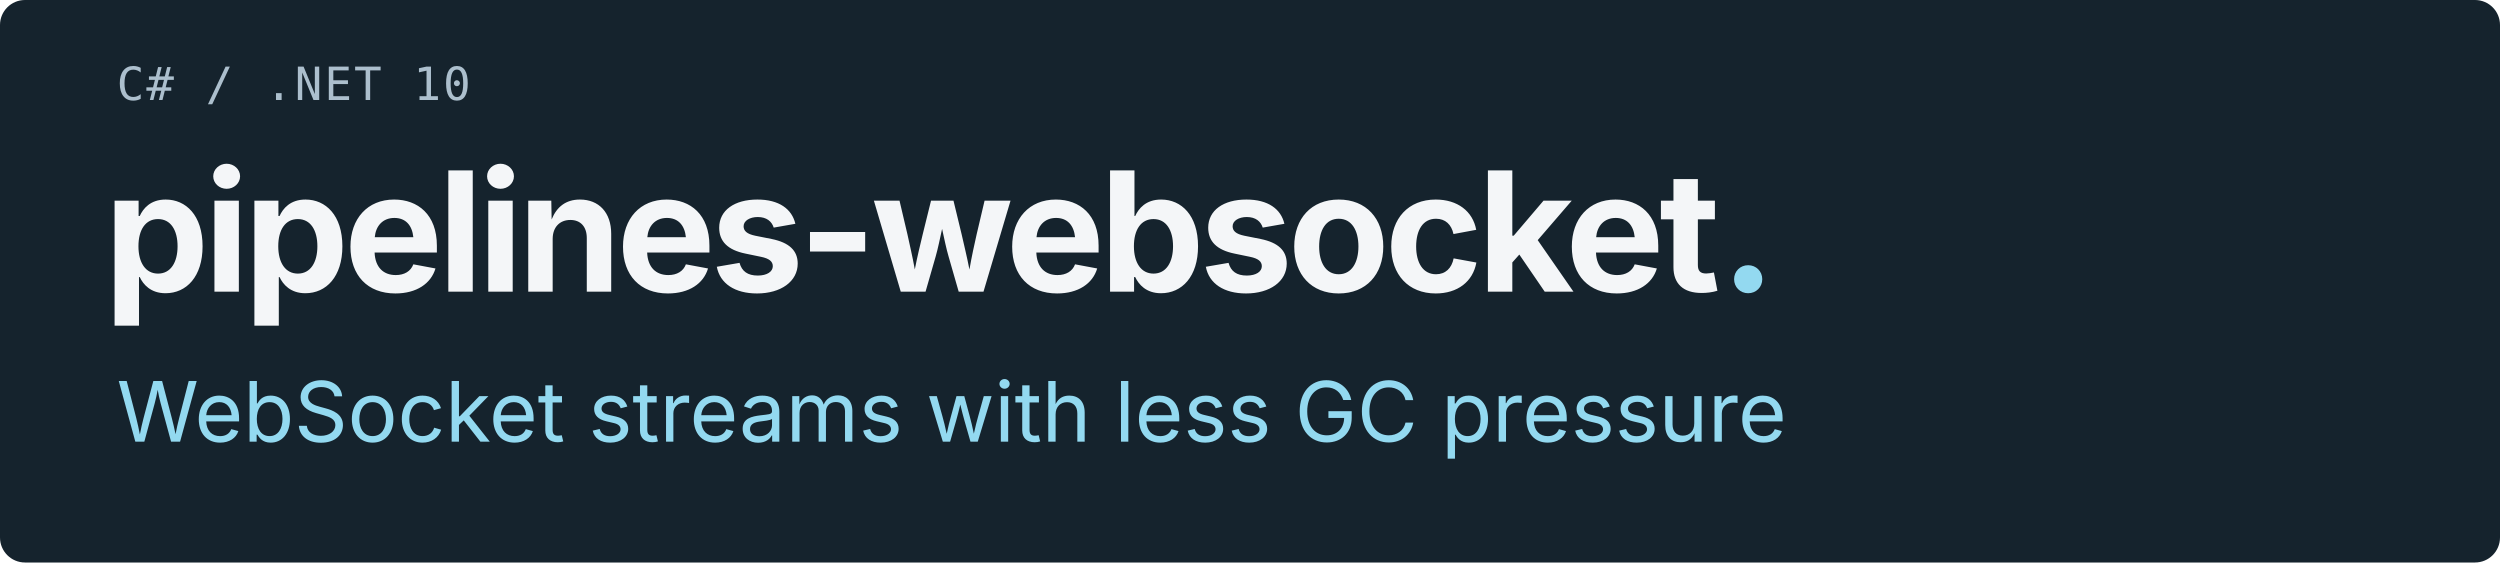
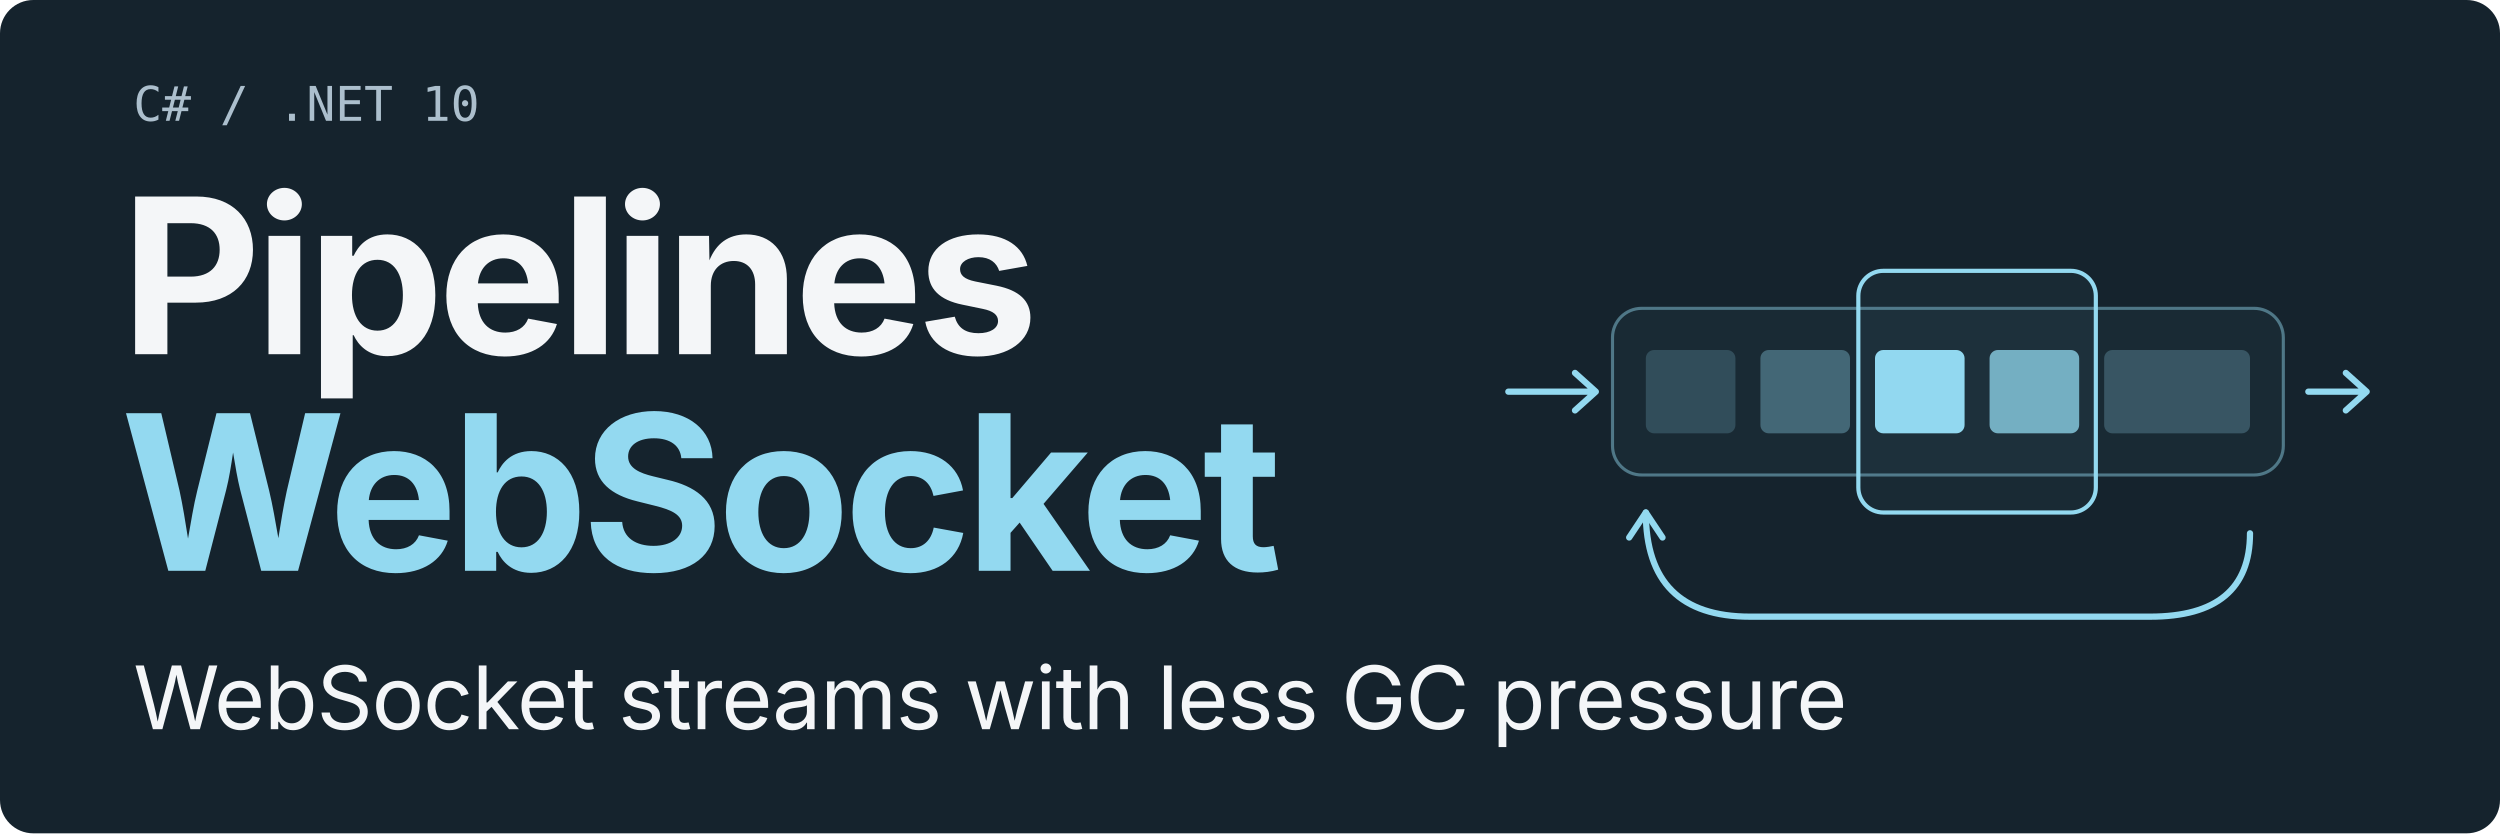
- <svg xmlns="http://www.w3.org/2000/svg" width="1200" height="270" viewBox="0 0 1200 270" role="img" aria-labelledby="title desc">
-   <rect width="1200" height="270" rx="12" fill="#15232d" />
+ <svg xmlns="http://www.w3.org/2000/svg" width="1200" height="400" viewBox="0 0 1200 400" role="img" aria-labelledby="title desc">
+   <rect width="1200" height="400" rx="16" fill="#15232d" />
  <g font-family="-apple-system, BlinkMacSystemFont, 'Segoe UI', sans-serif">
-     <text x="56" y="48" fill="#acbfcd" font-family="ui-monospace, 'SFMono-Regular', Consolas, monospace" font-size="22" letter-spacing="1">C# / .NET 10</text>
-     <text x="50" y="140" fill="#f4f6f8" font-size="80" font-weight="700" letter-spacing="-2.5">pipelines-websocket<tspan fill="#93d9f0">.</tspan>
-     </text>
-     <text x="56" y="212" fill="#93d9f0" font-size="40">WebSocket streams with less GC pressure</text>
+     <text x="64" y="58" fill="#acbfcd" font-family="ui-monospace, 'SFMono-Regular', Consolas, monospace" font-size="23">C# / .NET 10</text>
+     <g id="identity" font-size="104" font-weight="700" letter-spacing="-3">
+       <text x="58" y="170" fill="#f4f6f8">Pipelines</text>
+       <text x="58" y="274" fill="#93d9f0">WebSocket</text>
+     </g>
+     <g id="shared-receive-buffer">
+       <rect x="774" y="148" width="322" height="80" rx="14" fill="#93d9f0" fill-opacity="0.04" stroke="#93d9f0" stroke-opacity="0.45" stroke-width="1.5" />
+       <g fill="#93d9f0">
+         <rect x="790" y="168" width="43" height="40" rx="4" opacity="0.2" />
+         <rect x="845" y="168" width="43" height="40" rx="4" opacity="0.35" />
+         <rect x="900" y="168" width="43" height="40" rx="4" />
+         <rect x="955" y="168" width="43" height="40" rx="4" opacity="0.75" />
+         <rect x="1010" y="168" width="70" height="40" rx="4" opacity="0.25" />
+       </g>
+       <rect x="892" y="130" width="114" height="116" rx="12" fill="#93d9f0" fill-opacity="0.04" stroke="#93d9f0" stroke-width="2" />
+       <g fill="none" stroke="#93d9f0" stroke-width="3" stroke-linecap="round" stroke-linejoin="round">
+         <path d="M724 188h42m-10-9 10 9-10 9M1108 188h28m-10-9 10 9-10 9" />
+         <path d="M1080 256Q1080 296 1032 296H840Q790 296 790 246" />
+         <path d="M782 258l8-12 8 12" />
+       </g>
+     </g>
+     <text x="64" y="350" fill="#f4f6f8" font-size="42" letter-spacing="-0.5">WebSocket streams with less GC pressure</text>
  </g>
</svg>
